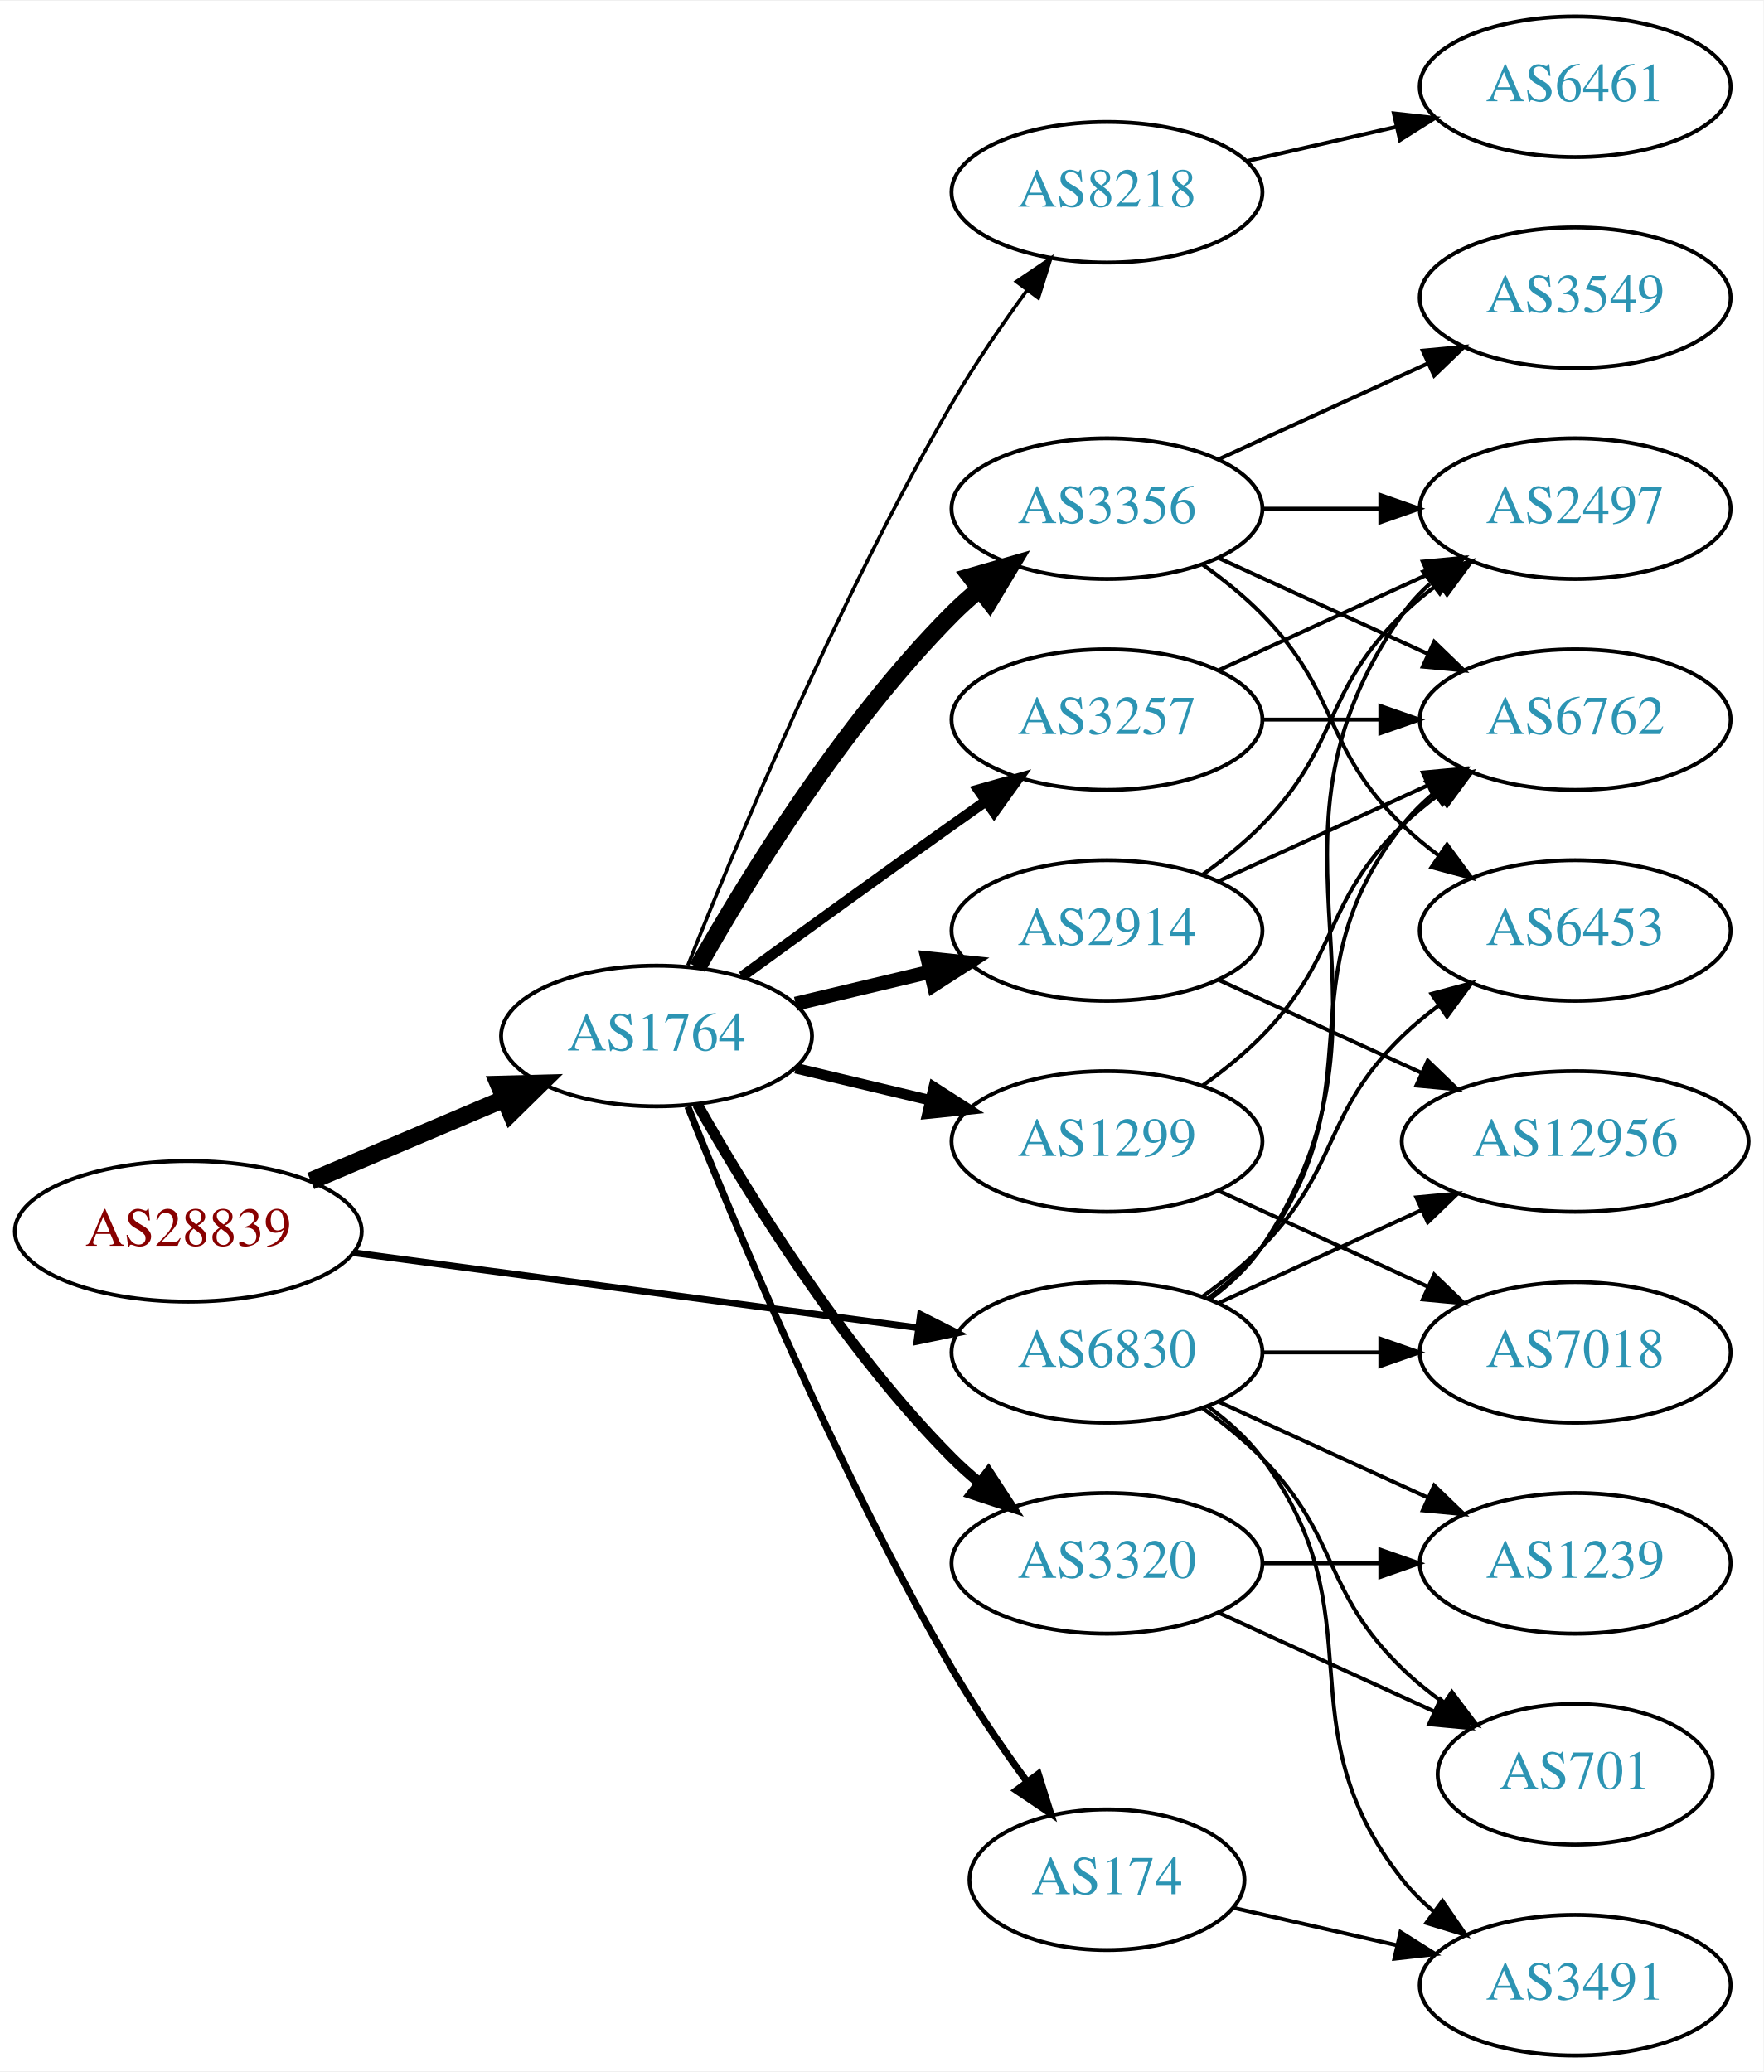
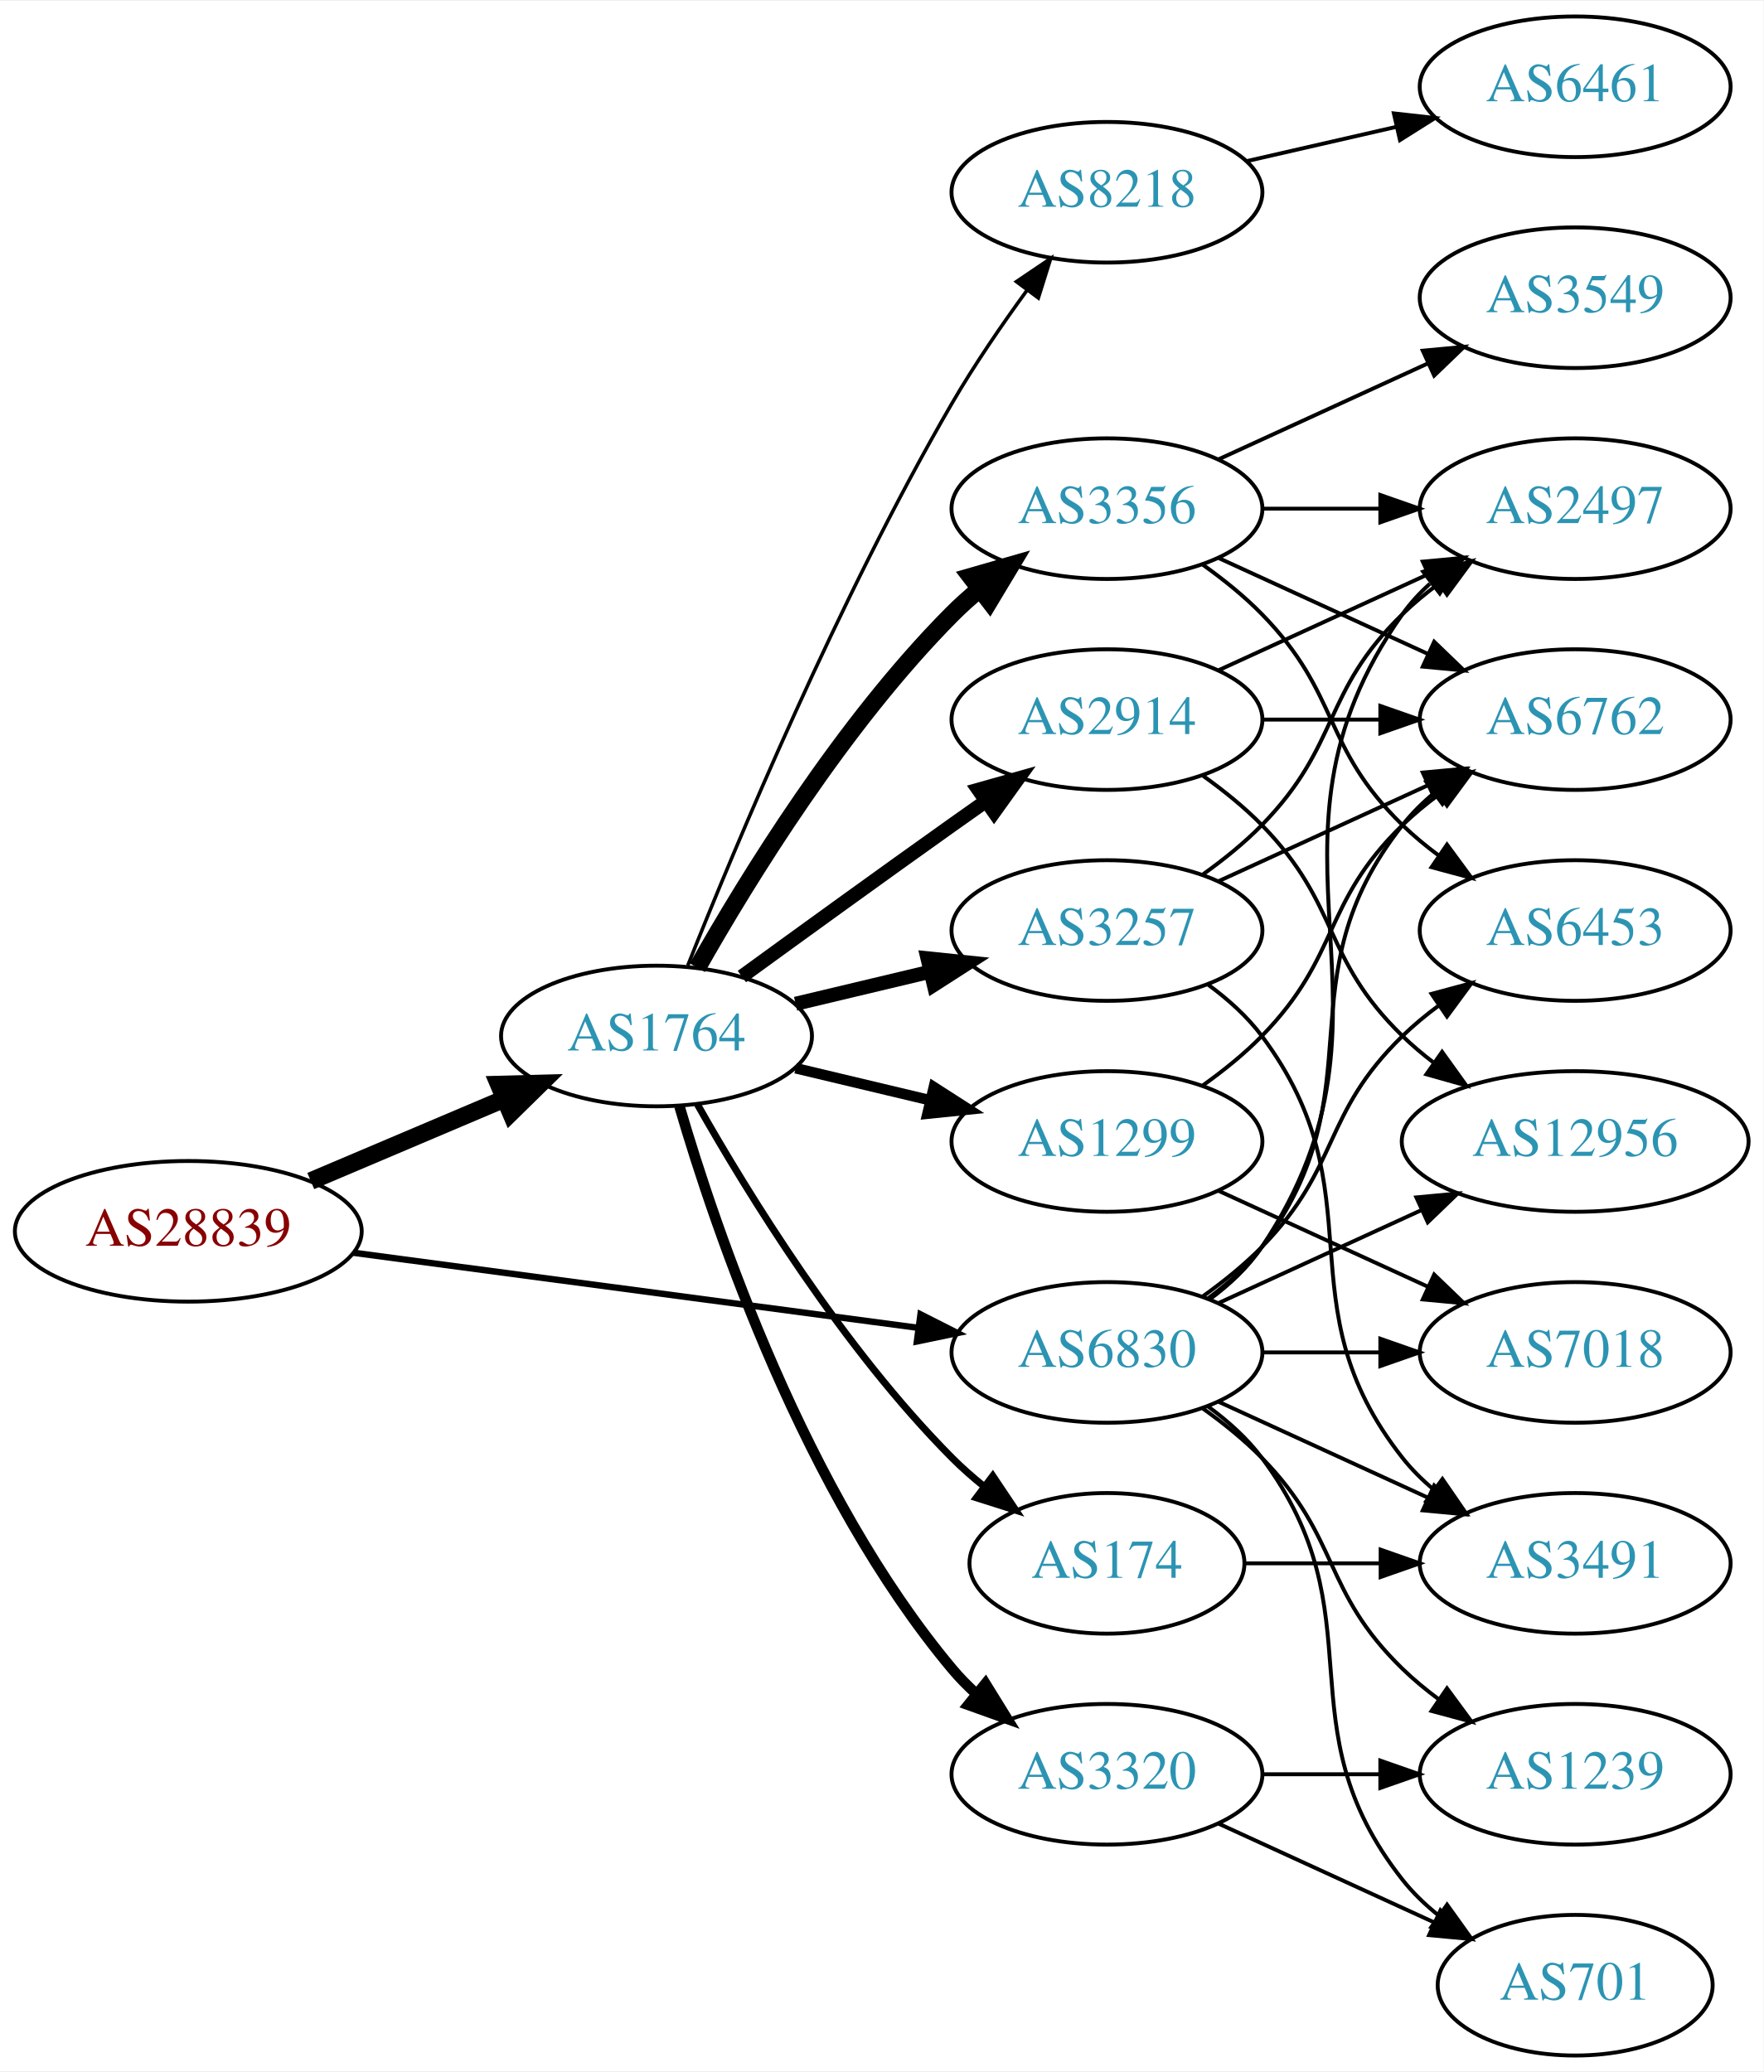
<svg xmlns="http://www.w3.org/2000/svg" xmlns:xlink="http://www.w3.org/1999/xlink" width="451pt" height="530pt" viewBox="0.00 0.00 451.37 530.00">
  <g id="graph0" class="graph" transform="scale(1 1) rotate(0) translate(4 526)">
    <polygon fill="white" stroke="none" points="-4,4 -4,-526 447.37,-526 447.37,4 -4,4" />
    <g id="node1" class="node">
      <g id="a_node1">
        <a xlink:href="/asn/28839" xlink:title="AS28839 ~ ASN-UNOV [AT]">
          <ellipse fill="#ffffff" stroke="black" cx="44.196" cy="-211" rx="44.393" ry="18" />
          <text text-anchor="middle" x="44.196" y="-207.3" font-family="Times,serif" font-size="14.00" fill="#880000">AS28839</text>
        </a>
      </g>
    </g>
    <g id="node2" class="node">
      <g id="a_node2">
        <a xlink:href="/asn/1764" xlink:title="AS1764 ~ NEXTLAYER-AS [AT]">
          <ellipse fill="#ffffff" stroke="black" cx="164.039" cy="-261" rx="39.794" ry="18" />
          <text text-anchor="middle" x="164.039" y="-257.3" font-family="Times,serif" font-size="14.00" fill="#2c94b3">AS1764</text>
        </a>
      </g>
    </g>
    <g id="edge1" class="edge">
      <path fill="none" stroke="black" stroke-width="4.5" d="M75.543,-223.876C90.566,-230.25 108.857,-238.011 124.824,-244.786" />
      <polygon fill="black" stroke="black" stroke-width="4.5" points="123.672,-248.574 134.416,-248.856 126.748,-241.325 123.672,-248.574" />
    </g>
    <g id="node3" class="node">
      <g id="a_node3">
        <a xlink:href="/asn/6830" xlink:title="AS6830 ~ LGI-UPC [AT]">
          <ellipse fill="#ffffff" stroke="black" cx="279.332" cy="-180" rx="39.794" ry="18" />
          <text text-anchor="middle" x="279.332" y="-176.3" font-family="Times,serif" font-size="14.00" fill="#2c94b3">AS6830</text>
        </a>
      </g>
    </g>
    <g id="edge2" class="edge">
-       <path fill="none" stroke="black" stroke-width="1.714" d="M86.339,-205.529C126.795,-200.15 188.491,-191.946 230.969,-186.298" />
-       <polygon fill="black" stroke="black" stroke-width="1.714" points="231.61,-189.743 241.061,-184.956 230.687,-182.805 231.61,-189.743" />
+       <path fill="none" stroke="black" stroke-width="1.636" d="M86.339,-205.529C126.795,-200.15 188.491,-191.946 230.969,-186.298" />
+       <polygon fill="black" stroke="black" stroke-width="1.636" points="231.61,-189.743 241.061,-184.956 230.687,-182.805 231.61,-189.743" />
    </g>
    <g id="node4" class="node">
      <g id="a_node4">
-         <a xlink:href="/asn/3257" xlink:title="AS3257 ~ GTT [DE]">
+         <a xlink:href="/asn/2914" xlink:title="AS2914 ~ NTT America, Inc. [US]">
          <ellipse fill="#ffffff" stroke="black" cx="279.332" cy="-342" rx="39.794" ry="18" />
-           <text text-anchor="middle" x="279.332" y="-338.3" font-family="Times,serif" font-size="14.00" fill="#2c94b3">AS3257</text>
+           <text text-anchor="middle" x="279.332" y="-338.3" font-family="Times,serif" font-size="14.00" fill="#2c94b3">AS2914</text>
        </a>
      </g>
    </g>
    <g id="edge3" class="edge">
-       <path fill="none" stroke="black" stroke-width="2.7" d="M185.887,-276.222C200.821,-287.091 221.435,-302.025 239.685,-315 242.506,-317.005 245.449,-319.085 248.397,-321.159" />
-       <polygon fill="black" stroke="black" stroke-width="2.7" points="246.424,-324.05 256.621,-326.926 250.443,-318.319 246.424,-324.05" />
+       <path fill="none" stroke="black" stroke-width="3.6" d="M185.887,-276.222C200.821,-287.091 221.435,-302.025 239.685,-315 242.506,-317.005 245.449,-319.085 248.397,-321.159" />
+       <polygon fill="black" stroke="black" stroke-width="3.6" points="246.424,-324.05 256.621,-326.926 250.443,-318.319 246.424,-324.05" />
    </g>
    <g id="node5" class="node">
      <g id="a_node5">
        <a xlink:href="/asn/1299" xlink:title="AS1299 ~ Telia Carrier [EU]">
          <ellipse fill="#ffffff" stroke="black" cx="279.332" cy="-234" rx="39.794" ry="18" />
          <text text-anchor="middle" x="279.332" y="-230.3" font-family="Times,serif" font-size="14.00" fill="#2c94b3">AS1299</text>
        </a>
      </g>
    </g>
    <g id="edge4" class="edge">
      <path fill="none" stroke="black" stroke-width="2.7" d="M199.646,-252.752C210.517,-250.162 222.671,-247.265 234.114,-244.538" />
      <polygon fill="black" stroke="black" stroke-width="2.7" points="235.02,-247.92 243.936,-242.197 233.397,-241.111 235.02,-247.92" />
    </g>
    <g id="node6" class="node">
      <g id="a_node6">
-         <a xlink:href="/asn/174" xlink:title="AS174 ~ Cogent Communications [US]">
-           <ellipse fill="#ffffff" stroke="black" cx="279.332" cy="-45" rx="35.194" ry="18" />
-           <text text-anchor="middle" x="279.332" y="-41.3" font-family="Times,serif" font-size="14.00" fill="#2c94b3">AS174</text>
+         <a xlink:href="/asn/3356" xlink:title="AS3356 ~ Level 3 Parent, LLC [US]">
+           <ellipse fill="#ffffff" stroke="black" cx="279.332" cy="-396" rx="39.794" ry="18" />
+           <text text-anchor="middle" x="279.332" y="-392.3" font-family="Times,serif" font-size="14.00" fill="#2c94b3">AS3356</text>
        </a>
      </g>
    </g>
    <g id="edge5" class="edge">
-       <path fill="none" stroke="black" stroke-width="1.8" d="M172.042,-242.949C184.169,-212.43 210.587,-149.067 239.685,-99 245.392,-89.181 252.43,-78.922 258.929,-70.016" />
-       <polygon fill="black" stroke="black" stroke-width="1.8" points="261.77,-72.061 264.934,-61.95 256.155,-67.881 261.77,-72.061" />
+       <path fill="none" stroke="black" stroke-width="4.5" d="M174.498,-278.49C187.28,-301.096 211.712,-340.886 239.685,-369 241.796,-371.121 244.092,-373.188 246.477,-375.171" />
+       <polygon fill="black" stroke="black" stroke-width="4.5" points="244.463,-378.589 254.793,-381.556 249.259,-372.343 244.463,-378.589" />
    </g>
    <g id="node7" class="node">
      <g id="a_node7">
-         <a xlink:href="/asn/2914" xlink:title="AS2914 ~ NTT America, Inc. [US]">
+         <a xlink:href="/asn/3257" xlink:title="AS3257 ~ GTT [DE]">
          <ellipse fill="#ffffff" stroke="black" cx="279.332" cy="-288" rx="39.794" ry="18" />
-           <text text-anchor="middle" x="279.332" y="-284.3" font-family="Times,serif" font-size="14.00" fill="#2c94b3">AS2914</text>
+           <text text-anchor="middle" x="279.332" y="-284.3" font-family="Times,serif" font-size="14.00" fill="#2c94b3">AS3257</text>
        </a>
      </g>
    </g>
    <g id="edge6" class="edge">
      <path fill="none" stroke="black" stroke-width="3.6" d="M199.646,-269.248C210.517,-271.838 222.671,-274.735 234.114,-277.462" />
      <polygon fill="black" stroke="black" stroke-width="3.6" points="233.397,-280.889 243.936,-279.803 235.02,-274.08 233.397,-280.889" />
    </g>
    <g id="node8" class="node">
      <g id="a_node8">
        <a xlink:href="/asn/8218" xlink:title="AS8218 ~ legacy Neotelecoms [FR]">
          <ellipse fill="#ffffff" stroke="black" cx="279.332" cy="-477" rx="39.794" ry="18" />
          <text text-anchor="middle" x="279.332" y="-473.3" font-family="Times,serif" font-size="14.00" fill="#2c94b3">AS8218</text>
        </a>
      </g>
    </g>
    <g id="edge7" class="edge">
      <path fill="none" stroke="black" stroke-width="0.9" d="M172.042,-279.051C184.169,-309.57 210.587,-372.933 239.685,-423 245.392,-432.819 252.43,-443.078 258.929,-451.984" />
      <polygon fill="black" stroke="black" stroke-width="0.9" points="256.155,-454.119 264.934,-460.05 261.77,-449.938 256.155,-454.119" />
    </g>
    <g id="node9" class="node">
      <g id="a_node9">
-         <a xlink:href="/asn/3320" xlink:title="AS3320 ~ DTAG [DE]">
-           <ellipse fill="#ffffff" stroke="black" cx="279.332" cy="-126" rx="39.794" ry="18" />
-           <text text-anchor="middle" x="279.332" y="-122.3" font-family="Times,serif" font-size="14.00" fill="#2c94b3">AS3320</text>
+         <a xlink:href="/asn/174" xlink:title="AS174 ~ Cogent Communications [US]">
+           <ellipse fill="#ffffff" stroke="black" cx="279.332" cy="-126" rx="35.194" ry="18" />
+           <text text-anchor="middle" x="279.332" y="-122.3" font-family="Times,serif" font-size="14.00" fill="#2c94b3">AS174</text>
        </a>
      </g>
    </g>
    <g id="edge8" class="edge">
-       <path fill="none" stroke="black" stroke-width="2.7" d="M174.498,-243.51C187.28,-220.904 211.712,-181.114 239.685,-153 241.796,-150.879 244.092,-148.812 246.477,-146.829" />
-       <polygon fill="black" stroke="black" stroke-width="2.7" points="248.993,-149.31 254.793,-140.444 244.73,-143.758 248.993,-149.31" />
+       <path fill="none" stroke="black" stroke-width="1.8" d="M174.498,-243.51C187.28,-220.904 211.712,-181.114 239.685,-153 242.185,-150.487 244.946,-148.051 247.807,-145.739" />
+       <polygon fill="black" stroke="black" stroke-width="1.8" points="250.108,-148.389 256.004,-139.587 245.905,-142.79 250.108,-148.389" />
    </g>
    <g id="node10" class="node">
      <g id="a_node10">
-         <a xlink:href="/asn/3356" xlink:title="AS3356 ~ Level 3 Parent, LLC [US]">
-           <ellipse fill="#ffffff" stroke="black" cx="279.332" cy="-396" rx="39.794" ry="18" />
-           <text text-anchor="middle" x="279.332" y="-392.3" font-family="Times,serif" font-size="14.00" fill="#2c94b3">AS3356</text>
+         <a xlink:href="/asn/3320" xlink:title="AS3320 ~ DTAG [DE]">
+           <ellipse fill="#ffffff" stroke="black" cx="279.332" cy="-72" rx="39.794" ry="18" />
+           <text text-anchor="middle" x="279.332" y="-68.3" font-family="Times,serif" font-size="14.00" fill="#2c94b3">AS3320</text>
        </a>
      </g>
    </g>
    <g id="edge9" class="edge">
-       <path fill="none" stroke="black" stroke-width="4.5" d="M174.498,-278.49C187.28,-301.096 211.712,-340.886 239.685,-369 241.796,-371.121 244.092,-373.188 246.477,-375.171" />
-       <polygon fill="black" stroke="black" stroke-width="4.5" points="244.463,-378.589 254.793,-381.556 249.259,-372.343 244.463,-378.589" />
+       <path fill="none" stroke="black" stroke-width="2.7" d="M169.913,-242.998C179.227,-211.156 202.043,-144.019 239.685,-99 241.555,-96.763 243.654,-94.626 245.88,-92.604" />
+       <polygon fill="black" stroke="black" stroke-width="2.7" points="248.227,-95.207 253.799,-86.196 243.823,-89.766 248.227,-95.207" />
    </g>
    <g id="node11" class="node">
      <g id="a_node11">
+         <a xlink:href="/asn/2497" xlink:title="AS2497 ~ Internet Initiative Japan Inc. [JP]">
+           <ellipse fill="#ffffff" stroke="black" cx="399.174" cy="-396" rx="39.794" ry="18" />
+           <text text-anchor="middle" x="399.174" y="-392.3" font-family="Times,serif" font-size="14.00" fill="#2c94b3">AS2497</text>
+         </a>
+       </g>
+     </g>
+     <g id="edge31" class="edge">
+       <path fill="none" stroke="black" d="M305.651,-193.607C310.707,-197.351 315.518,-201.831 318.978,-207 360.003,-268.294 312.399,-308.775 354.978,-369 356.969,-371.816 359.356,-374.401 361.972,-376.76" />
+       <polygon fill="black" stroke="black" points="360.271,-379.865 370.34,-383.162 364.525,-374.306 360.271,-379.865" />
+     </g>
+     <g id="node12" class="node">
+       <g id="a_node12">
+         <a xlink:href="/asn/12956" xlink:title="AS12956 ~ TELXIUS [ES]">
+           <ellipse fill="#ffffff" stroke="black" cx="399.174" cy="-234" rx="44.393" ry="18" />
+           <text text-anchor="middle" x="399.174" y="-230.3" font-family="Times,serif" font-size="14.00" fill="#2c94b3">AS12956</text>
+         </a>
+       </g>
+     </g>
+     <g id="edge28" class="edge">
+       <path fill="none" stroke="black" d="M307.96,-192.661C323.458,-199.762 343.025,-208.728 359.971,-216.494" />
+       <polygon fill="black" stroke="black" points="358.525,-219.681 369.074,-220.665 361.441,-213.317 358.525,-219.681" />
+     </g>
+     <g id="node13" class="node">
+       <g id="a_node13">
        <a xlink:href="/asn/6762" xlink:title="AS6762 ~ TELECOM ITALIA SPARKLE S.p.A. [IT]">
          <ellipse fill="#ffffff" stroke="black" cx="399.174" cy="-342" rx="39.794" ry="18" />
          <text text-anchor="middle" x="399.174" y="-338.3" font-family="Times,serif" font-size="14.00" fill="#2c94b3">AS6762</text>
        </a>
      </g>
    </g>
-     <g id="edge25" class="edge">
+     <g id="edge26" class="edge">
      <path fill="none" stroke="black" d="M305.262,-193.882C310.338,-197.611 315.256,-202.016 318.978,-207 349.249,-247.542 323.679,-275.246 354.978,-315 357.303,-317.953 360.047,-320.67 363.006,-323.147" />
      <polygon fill="black" stroke="black" points="361.065,-326.064 371.203,-329.145 365.199,-320.415 361.065,-326.064" />
    </g>
-     <g id="node12" class="node">
-       <g id="a_node12">
-         <a xlink:href="/asn/2497" xlink:title="AS2497 ~ Internet Initiative Japan Inc. [JP]">
-           <ellipse fill="#ffffff" stroke="black" cx="399.174" cy="-396" rx="39.794" ry="18" />
-           <text text-anchor="middle" x="399.174" y="-392.3" font-family="Times,serif" font-size="14.00" fill="#2c94b3">AS2497</text>
-         </a>
-       </g>
-     </g>
-     <g id="edge29" class="edge">
-       <path fill="none" stroke="black" d="M305.651,-193.607C310.707,-197.351 315.518,-201.831 318.978,-207 360.003,-268.294 312.399,-308.775 354.978,-369 356.969,-371.816 359.356,-374.401 361.972,-376.76" />
-       <polygon fill="black" stroke="black" points="360.271,-379.865 370.34,-383.162 364.525,-374.306 360.271,-379.865" />
-     </g>
-     <g id="node13" class="node">
-       <g id="a_node13">
-         <a xlink:href="/asn/3491" xlink:title="AS3491 ~ PCCW Global, Inc. [US]">
-           <ellipse fill="#ffffff" stroke="black" cx="399.174" cy="-18" rx="39.794" ry="18" />
-           <text text-anchor="middle" x="399.174" y="-14.3" font-family="Times,serif" font-size="14.00" fill="#2c94b3">AS3491</text>
-         </a>
-       </g>
-     </g>
-     <g id="edge32" class="edge">
-       <path fill="none" stroke="black" d="M305.262,-166.118C310.338,-162.389 315.256,-157.984 318.978,-153 349.249,-112.458 323.679,-84.754 354.978,-45 357.303,-42.047 360.047,-39.33 363.006,-36.853" />
-       <polygon fill="black" stroke="black" points="365.199,-39.585 371.203,-30.855 361.065,-33.936 365.199,-39.585" />
-     </g>
-     <g id="node14" class="node">
-       <g id="a_node14">
-         <a xlink:href="/asn/12956" xlink:title="AS12956 ~ TELXIUS [ES]">
-           <ellipse fill="#ffffff" stroke="black" cx="399.174" cy="-234" rx="44.393" ry="18" />
-           <text text-anchor="middle" x="399.174" y="-230.3" font-family="Times,serif" font-size="14.00" fill="#2c94b3">AS12956</text>
-         </a>
-       </g>
-     </g>
-     <g id="edge30" class="edge">
-       <path fill="none" stroke="black" d="M307.96,-192.661C323.458,-199.762 343.025,-208.728 359.971,-216.494" />
-       <polygon fill="black" stroke="black" points="358.525,-219.681 369.074,-220.665 361.441,-213.317 358.525,-219.681" />
-     </g>
-     <g id="node16" class="node">
-       <g id="a_node16">
-         <a xlink:href="/asn/1239" xlink:title="AS1239 ~ Sprint [US]">
-           <ellipse fill="#ffffff" stroke="black" cx="399.174" cy="-126" rx="39.794" ry="18" />
-           <text text-anchor="middle" x="399.174" y="-122.3" font-family="Times,serif" font-size="14.00" fill="#2c94b3">AS1239</text>
-         </a>
-       </g>
-     </g>
-     <g id="edge31" class="edge">
-       <path fill="none" stroke="black" d="M307.96,-167.339C323.917,-160.027 344.188,-150.739 361.471,-142.819" />
-       <polygon fill="black" stroke="black" points="363.085,-145.929 370.718,-138.581 360.169,-139.565 363.085,-145.929" />
-     </g>
-     <g id="node17" class="node">
-       <g id="a_node17">
-         <a xlink:href="/asn/701" xlink:title="AS701 ~ UUNET [US]">
-           <ellipse fill="#ffffff" stroke="black" cx="399.174" cy="-72" rx="35.194" ry="18" />
-           <text text-anchor="middle" x="399.174" y="-68.3" font-family="Times,serif" font-size="14.00" fill="#2c94b3">AS701</text>
-         </a>
-       </g>
-     </g>
-     <g id="edge26" class="edge">
-       <path fill="none" stroke="black" d="M303.926,-165.611C309.182,-161.852 314.513,-157.563 318.978,-153 339.151,-132.383 334.285,-119.094 354.978,-99 358.206,-95.866 361.857,-92.911 365.635,-90.188" />
-       <polygon fill="black" stroke="black" points="367.614,-93.075 373.995,-84.617 363.732,-87.25 367.614,-93.075" />
-     </g>
-     <g id="node19" class="node">
-       <g id="a_node19">
+     <g id="node15" class="node">
+       <g id="a_node15">
        <a xlink:href="/asn/6453" xlink:title="AS6453 ~ TATA COMMUNICATIONS (AMERICA) INC [US]">
          <ellipse fill="#ffffff" stroke="black" cx="399.174" cy="-288" rx="39.794" ry="18" />
          <text text-anchor="middle" x="399.174" y="-284.3" font-family="Times,serif" font-size="14.00" fill="#2c94b3">AS6453</text>
        </a>
      </g>
    </g>
-     <g id="edge28" class="edge">
+     <g id="edge27" class="edge">
      <path fill="none" stroke="black" d="M303.926,-194.389C309.182,-198.148 314.513,-202.437 318.978,-207 339.151,-227.617 334.285,-240.906 354.978,-261 357.823,-263.763 360.997,-266.386 364.297,-268.834" />
      <polygon fill="black" stroke="black" points="362.414,-271.786 372.645,-274.538 366.363,-266.006 362.414,-271.786" />
+     </g>
+     <g id="node16" class="node">
+       <g id="a_node16">
+         <a xlink:href="/asn/3491" xlink:title="AS3491 ~ PCCW Global, Inc. [US]">
+           <ellipse fill="#ffffff" stroke="black" cx="399.174" cy="-126" rx="39.794" ry="18" />
+           <text text-anchor="middle" x="399.174" y="-122.3" font-family="Times,serif" font-size="14.00" fill="#2c94b3">AS3491</text>
+         </a>
+       </g>
+     </g>
+     <g id="edge33" class="edge">
+       <path fill="none" stroke="black" d="M307.96,-167.339C323.917,-160.027 344.188,-150.739 361.471,-142.819" />
+       <polygon fill="black" stroke="black" points="363.085,-145.929 370.718,-138.581 360.169,-139.565 363.085,-145.929" />
+     </g>
+     <g id="node18" class="node">
+       <g id="a_node18">
+         <a xlink:href="/asn/701" xlink:title="AS701 ~ UUNET [US]">
+           <ellipse fill="#ffffff" stroke="black" cx="399.174" cy="-18" rx="35.194" ry="18" />
+           <text text-anchor="middle" x="399.174" y="-14.3" font-family="Times,serif" font-size="14.00" fill="#2c94b3">AS701</text>
+         </a>
+       </g>
+     </g>
+     <g id="edge30" class="edge">
+       <path fill="none" stroke="black" d="M305.262,-166.118C310.338,-162.389 315.256,-157.984 318.978,-153 349.249,-112.458 323.679,-84.754 354.978,-45 357.625,-41.639 360.813,-38.584 364.245,-35.839" />
+       <polygon fill="black" stroke="black" points="366.383,-38.614 372.552,-30 362.358,-32.887 366.383,-38.614" />
+     </g>
+     <g id="node19" class="node">
+       <g id="a_node19">
+         <a xlink:href="/asn/1239" xlink:title="AS1239 ~ Sprint [US]">
+           <ellipse fill="#ffffff" stroke="black" cx="399.174" cy="-72" rx="39.794" ry="18" />
+           <text text-anchor="middle" x="399.174" y="-68.3" font-family="Times,serif" font-size="14.00" fill="#2c94b3">AS1239</text>
+         </a>
+       </g>
+     </g>
+     <g id="edge29" class="edge">
+       <path fill="none" stroke="black" d="M303.926,-165.611C309.182,-161.852 314.513,-157.563 318.978,-153 339.151,-132.383 334.285,-119.094 354.978,-99 357.823,-96.237 360.997,-93.614 364.297,-91.166" />
+       <polygon fill="black" stroke="black" points="366.363,-93.993 372.645,-85.462 362.414,-88.214 366.363,-93.993" />
    </g>
    <g id="node20" class="node">
      <g id="a_node20">
        <a xlink:href="/asn/7018" xlink:title="AS7018 ~ AT&amp;T Services, Inc. [US]">
          <ellipse fill="#ffffff" stroke="black" cx="399.174" cy="-180" rx="39.794" ry="18" />
          <text text-anchor="middle" x="399.174" y="-176.3" font-family="Times,serif" font-size="14.00" fill="#2c94b3">AS7018</text>
        </a>
      </g>
    </g>
-     <g id="edge27" class="edge">
+     <g id="edge32" class="edge">
      <path fill="none" stroke="black" d="M319.244,-180C328.798,-180 339.147,-180 349.11,-180" />
      <polygon fill="black" stroke="black" points="349.302,-183.5 359.302,-180 349.302,-176.5 349.302,-183.5" />
    </g>
    <g id="edge10" class="edge">
+       <path fill="none" stroke="black" d="M307.96,-354.661C323.917,-361.973 344.188,-371.261 361.471,-379.181" />
+       <polygon fill="black" stroke="black" points="360.169,-382.435 370.718,-383.419 363.085,-376.071 360.169,-382.435" />
+     </g>
+     <g id="edge11" class="edge">
+       <path fill="none" stroke="black" d="M303.926,-327.611C309.182,-323.852 314.513,-319.563 318.978,-315 339.151,-294.383 334.285,-281.094 354.978,-261 357.464,-258.586 360.202,-256.278 363.055,-254.1" />
+       <polygon fill="black" stroke="black" points="365.11,-256.934 371.291,-248.329 361.092,-251.202 365.11,-256.934" />
+     </g>
+     <g id="edge12" class="edge">
      <path fill="none" stroke="black" d="M319.244,-342C328.798,-342 339.147,-342 349.11,-342" />
      <polygon fill="black" stroke="black" points="349.302,-345.5 359.302,-342 349.302,-338.5 349.302,-345.5" />
    </g>
-     <g id="edge11" class="edge">
-       <path fill="none" stroke="black" d="M307.96,-354.661C323.917,-361.973 344.188,-371.261 361.471,-379.181" />
-       <polygon fill="black" stroke="black" points="360.169,-382.435 370.718,-383.419 363.085,-376.071 360.169,-382.435" />
-     </g>
-     <g id="edge23" class="edge">
+     <g id="edge24" class="edge">
      <path fill="none" stroke="black" d="M303.926,-248.389C309.182,-252.148 314.513,-256.437 318.978,-261 339.151,-281.617 334.285,-294.906 354.978,-315 357.823,-317.763 360.997,-320.386 364.297,-322.834" />
      <polygon fill="black" stroke="black" points="362.414,-325.786 372.645,-328.538 366.363,-320.006 362.414,-325.786" />
    </g>
-     <g id="edge24" class="edge">
+     <g id="edge25" class="edge">
      <path fill="none" stroke="black" d="M307.96,-221.339C323.917,-214.027 344.188,-204.739 361.471,-196.819" />
      <polygon fill="black" stroke="black" points="363.085,-199.929 370.718,-192.581 360.169,-193.565 363.085,-199.929" />
    </g>
-     <g id="edge12" class="edge">
-       <path fill="none" stroke="black" d="M311.602,-37.835C324.441,-34.894 339.546,-31.433 353.513,-28.233" />
-       <polygon fill="black" stroke="black" points="354.468,-31.605 363.434,-25.96 352.905,-24.782 354.468,-31.605" />
-     </g>
-     <g id="edge13" class="edge">
-       <path fill="none" stroke="black" d="M307.96,-300.661C323.917,-307.973 344.188,-317.261 361.471,-325.181" />
-       <polygon fill="black" stroke="black" points="360.169,-328.435 370.718,-329.419 363.085,-322.071 360.169,-328.435" />
-     </g>
    <g id="edge14" class="edge">
-       <path fill="none" stroke="black" d="M303.926,-302.389C309.182,-306.148 314.513,-310.437 318.978,-315 339.151,-335.617 334.285,-348.906 354.978,-369 357.823,-371.763 360.997,-374.386 364.297,-376.834" />
-       <polygon fill="black" stroke="black" points="362.414,-379.786 372.645,-382.538 366.363,-374.006 362.414,-379.786" />
-     </g>
-     <g id="edge15" class="edge">
-       <path fill="none" stroke="black" d="M307.96,-275.339C323.458,-268.238 343.025,-259.272 359.971,-251.506" />
-       <polygon fill="black" stroke="black" points="361.441,-254.683 369.074,-247.335 358.525,-248.319 361.441,-254.683" />
-     </g>
-     <g id="node15" class="node">
-       <g id="a_node15">
-         <a xlink:href="/asn/6461" xlink:title="AS6461 ~ Zayo Bandwidth [US]">
-           <ellipse fill="#ffffff" stroke="black" cx="399.174" cy="-504" rx="39.794" ry="18" />
-           <text text-anchor="middle" x="399.174" y="-500.3" font-family="Times,serif" font-size="14.00" fill="#2c94b3">AS6461</text>
-         </a>
-       </g>
+       <path fill="none" stroke="black" d="M319.244,-396C328.798,-396 339.147,-396 349.11,-396" />
+       <polygon fill="black" stroke="black" points="349.302,-399.5 359.302,-396 349.302,-392.5 349.302,-399.5" />
    </g>
    <g id="edge16" class="edge">
-       <path fill="none" stroke="black" d="M315.051,-484.955C327.051,-487.704 340.672,-490.825 353.364,-493.733" />
-       <polygon fill="black" stroke="black" points="352.767,-497.187 363.296,-496.009 354.33,-490.364 352.767,-497.187" />
-     </g>
-     <g id="edge17" class="edge">
-       <path fill="none" stroke="black" d="M319.244,-126C328.798,-126 339.147,-126 349.11,-126" />
-       <polygon fill="black" stroke="black" points="349.302,-129.5 359.302,-126 349.302,-122.5 349.302,-129.5" />
-     </g>
-     <g id="edge18" class="edge">
-       <path fill="none" stroke="black" d="M307.96,-113.339C324.377,-105.817 345.358,-96.202 362.955,-88.139" />
-       <polygon fill="black" stroke="black" points="364.7,-91.189 372.332,-83.842 361.783,-84.826 364.7,-91.189" />
-     </g>
-     <g id="edge22" class="edge">
      <path fill="none" stroke="black" d="M307.96,-383.339C323.917,-376.027 344.188,-366.739 361.471,-358.819" />
      <polygon fill="black" stroke="black" points="363.085,-361.929 370.718,-354.581 360.169,-355.565 363.085,-361.929" />
    </g>
-     <g id="edge21" class="edge">
-       <path fill="none" stroke="black" d="M319.244,-396C328.798,-396 339.147,-396 349.11,-396" />
-       <polygon fill="black" stroke="black" points="349.302,-399.5 359.302,-396 349.302,-392.5 349.302,-399.5" />
-     </g>
-     <g id="node18" class="node">
-       <g id="a_node18">
+     <g id="node14" class="node">
+       <g id="a_node14">
        <a xlink:href="/asn/3549" xlink:title="AS3549 ~ Level 3 Parent, LLC [US]">
          <ellipse fill="#ffffff" stroke="black" cx="399.174" cy="-450" rx="39.794" ry="18" />
          <text text-anchor="middle" x="399.174" y="-446.3" font-family="Times,serif" font-size="14.00" fill="#2c94b3">AS3549</text>
        </a>
      </g>
    </g>
-     <g id="edge19" class="edge">
+     <g id="edge13" class="edge">
      <path fill="none" stroke="black" d="M307.96,-408.661C323.917,-415.973 344.188,-425.261 361.471,-433.181" />
      <polygon fill="black" stroke="black" points="360.169,-436.435 370.718,-437.419 363.085,-430.071 360.169,-436.435" />
    </g>
-     <g id="edge20" class="edge">
+     <g id="edge15" class="edge">
      <path fill="none" stroke="black" d="M303.926,-381.611C309.182,-377.852 314.513,-373.563 318.978,-369 339.151,-348.383 334.285,-335.094 354.978,-315 357.823,-312.237 360.997,-309.614 364.297,-307.166" />
      <polygon fill="black" stroke="black" points="366.363,-309.994 372.645,-301.462 362.414,-304.214 366.363,-309.994" />
    </g>
+     <g id="edge18" class="edge">
+       <path fill="none" stroke="black" d="M303.926,-302.389C309.182,-306.148 314.513,-310.437 318.978,-315 339.151,-335.617 334.285,-348.906 354.978,-369 357.823,-371.763 360.997,-374.386 364.297,-376.834" />
+       <polygon fill="black" stroke="black" points="362.414,-379.786 372.645,-382.538 366.363,-374.006 362.414,-379.786" />
+     </g>
+     <g id="edge19" class="edge">
+       <path fill="none" stroke="black" d="M307.96,-300.661C323.917,-307.973 344.188,-317.261 361.471,-325.181" />
+       <polygon fill="black" stroke="black" points="360.169,-328.435 370.718,-329.419 363.085,-322.071 360.169,-328.435" />
+     </g>
+     <g id="edge17" class="edge">
+       <path fill="none" stroke="black" d="M305.262,-274.118C310.338,-270.389 315.256,-265.984 318.978,-261 349.249,-220.458 323.679,-192.754 354.978,-153 357.303,-150.047 360.047,-147.33 363.006,-144.853" />
+       <polygon fill="black" stroke="black" points="365.199,-147.585 371.203,-138.855 361.065,-141.936 365.199,-147.585" />
+     </g>
+     <g id="node17" class="node">
+       <g id="a_node17">
+         <a xlink:href="/asn/6461" xlink:title="AS6461 ~ ZAYO-6461 [US]">
+           <ellipse fill="#ffffff" stroke="black" cx="399.174" cy="-504" rx="39.794" ry="18" />
+           <text text-anchor="middle" x="399.174" y="-500.3" font-family="Times,serif" font-size="14.00" fill="#2c94b3">AS6461</text>
+         </a>
+       </g>
+     </g>
+     <g id="edge20" class="edge">
+       <path fill="none" stroke="black" d="M315.051,-484.955C327.051,-487.704 340.672,-490.825 353.364,-493.733" />
+       <polygon fill="black" stroke="black" points="352.767,-497.187 363.296,-496.009 354.33,-490.364 352.767,-497.187" />
+     </g>
+     <g id="edge23" class="edge">
+       <path fill="none" stroke="black" d="M314.733,-126C325.557,-126 337.725,-126 349.352,-126" />
+       <polygon fill="black" stroke="black" points="349.383,-129.5 359.383,-126 349.383,-122.5 349.383,-129.5" />
+     </g>
+     <g id="edge21" class="edge">
+       <path fill="none" stroke="black" d="M307.96,-59.339C324.377,-51.817 345.358,-42.202 362.955,-34.139" />
+       <polygon fill="black" stroke="black" points="364.7,-37.189 372.332,-29.842 361.783,-30.826 364.7,-37.189" />
+     </g>
+     <g id="edge22" class="edge">
+       <path fill="none" stroke="black" d="M319.244,-72C328.798,-72 339.147,-72 349.11,-72" />
+       <polygon fill="black" stroke="black" points="349.302,-75.5 359.302,-72 349.302,-68.5 349.302,-75.5" />
+     </g>
  </g>
</svg>
